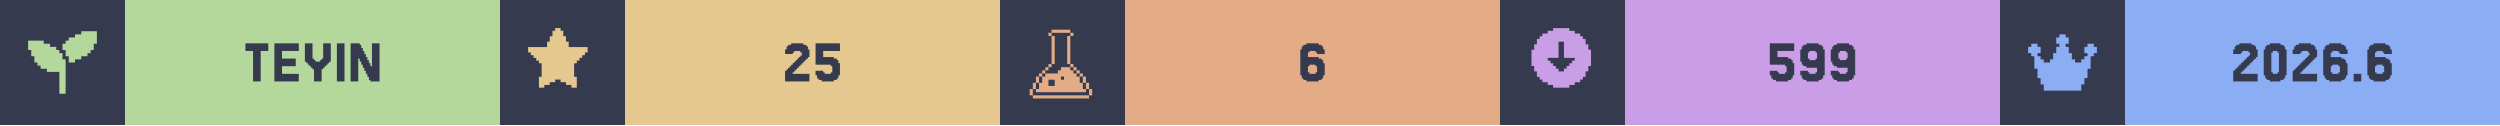
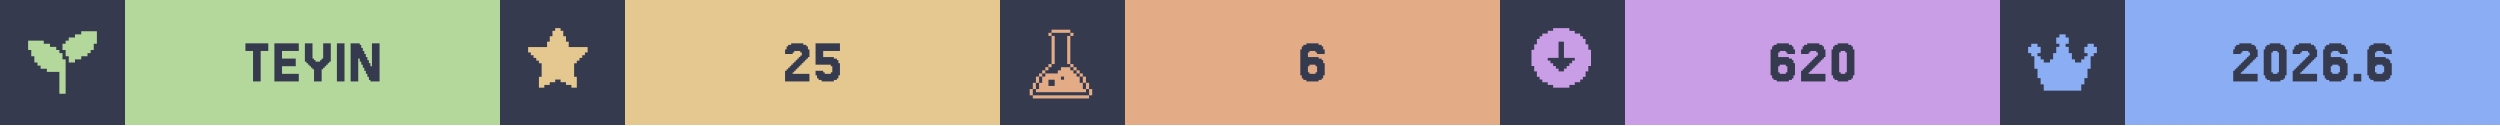
<svg xmlns="http://www.w3.org/2000/svg" width="1200" viewBox="0 0 200 10">
  <g>
    <rect width="200" height="10" fill="#363a4f" />
    <g class="badge" transform="translate(0 0)">
      <path transform="translate(2 2) scale(0.25)" fill="#b4d89c" d="M 18 2 L 18 3 L 16 3 L 16 4 L 14 4 L 14 5 L 13 5 L 13 6 L 12 6 L 12 8 L 13 8 L 13 10 L 14 10 L 14 12 L 16 12 L 16 11 L 18 11 L 18 10 L 20 10 L 20 9 L 21 9 L 21 8 L 22 8 L 22 6 L 23 6 L 23 2 L 18 2 z M 1 5 L 1 8 L 2 8 L 2 10 L 3 10 L 3 12 L 4 12 L 4 13 L 5 13 L 5 14 L 7 14 L 7 15 L 11 15 L 11 22 L 13 22 L 13 11 L 12 11 L 12 9 L 11 9 L 11 8 L 10 8 L 10 7 L 8 7 L 8 6 L 6 6 L 6 5 L 1 5 z" />
      <rect fill="#b4d89c" width="30" height="10" x="10" y="0" />
      <path fill="#363a4f" d="M21.463 3.467V4.077H20.854V6.516H20.244V4.077H19.634V3.467Z M23.902 5.907V6.516H21.951V3.467H23.902V4.077H22.561V4.687H23.659V5.297H22.561V5.907Z M25.122 5.541H25V5.419H24.878V5.297H24.756V5.175H24.634V5.053H24.512V4.931H24.39V3.467H25V4.687H25.122V4.809H25.244V4.931H25.61V4.809H25.732V4.687H25.854V3.467H26.463V4.931H26.341V5.053H26.22V5.175H26.098V5.297H25.976V5.419H25.854V5.541H25.732V6.516H25.122Z M27.561 3.467V6.516H26.951V3.467Z M29.756 5.297V3.467H30.366V6.516H29.634V6.394H29.512V6.15H29.39V5.907H29.268V5.663H29.146V5.419H29.024V5.175H28.902V4.931H28.78V4.687H28.659V6.516H28.049V3.467H28.78V3.589H28.902V3.833H29.024V4.077H29.146V4.321H29.268V4.565H29.39V4.809H29.512V5.053H29.634V5.297Z" />
    </g>
    <g class="badge" transform="translate(40 0)">
      <path transform="" fill="#e5c890" d="M5.929 6.145h.216v.866h-.433v-.217H5.28v-.216h-.432v-.216h-.433v.216H3.98v.216h-.433v.217h-.433v-.866h.217V5.063h-.217v-.216H2.9V4.63h-.217v-.216h-.216v-.217H2.25v-.432h1.515v-.433h.216v-.433h.216v-.433h.217V2.25h.433v.216h.216v.433h.216v.433h.217v.433H7.01v.432h-.217v.217h-.216v.216h-.216v.217h-.217v.216H5.93z" />
      <rect fill="#e5c890" width="30" height="10" x="10" y="0" />
      <path fill="#363a4f" d="M23.537 5.663V5.785H23.415V5.907H24.756V6.516H22.805V5.663H22.927V5.541H23.049V5.419H23.171V5.297H23.293V5.175H23.415V5.053H23.537V4.931H23.659V4.809H23.78V4.687H23.902V4.565H24.024V4.443H24.146V4.199H24.024V4.077H23.537V4.199H23.415V4.321H22.805V3.955H22.927V3.711H23.049V3.589H23.293V3.467H24.268V3.589H24.512V3.711H24.634V3.955H24.756V4.565H24.634V4.687H24.512V4.809H24.39V4.931H24.268V5.053H24.146V5.175H24.024V5.297H23.902V5.419H23.78V5.541H23.659V5.663Z M25.854 5.663V5.785H25.976V5.907H26.463V5.785H26.585V5.297H26.463V5.175H25.244V3.467H27.195V4.077H25.854V4.565H26.707V4.687H26.951V4.809H27.073V5.053H27.195V6.029H27.073V6.272H26.951V6.394H26.707V6.516H25.732V6.394H25.488V6.272H25.366V6.029H25.244V5.663Z" />
    </g>
    <g class="badge" transform="translate(80 0)">
      <path transform="translate(2 2) scale(0.25)" fill="#e3ac86" d="M 8.502 1.5 L 8.502 2.5 L 14.504 2.5 L 14.504 1.5 L 8.502 1.5 z M 14.504 2.5 L 14.504 3.5 L 15.504 3.5 L 15.504 2.5 L 14.504 2.5 z M 14.504 3.5 L 13.502 3.5 L 13.502 12.502 L 14.504 12.502 L 14.504 3.5 z M 14.504 12.502 L 14.504 13.502 L 15.504 13.502 L 15.504 12.502 L 14.504 12.502 z M 15.504 13.502 L 15.504 14.504 L 16.504 14.504 L 16.504 15.504 L 17.504 15.504 L 17.504 16.504 L 18.504 16.504 L 18.504 15.502 L 17.504 15.502 L 17.504 14.502 L 16.504 14.502 L 16.504 13.502 L 15.504 13.502 z M 18.504 16.504 L 18.504 18.504 L 19.504 18.504 L 19.504 16.504 L 18.504 16.504 z M 19.504 18.504 L 19.504 20.504 L 20.504 20.504 L 20.504 18.504 L 19.504 18.504 z M 20.504 20.504 L 20.504 22.504 L 21.504 22.504 L 21.504 20.504 L 20.504 20.504 z M 19.504 20.504 L 18.504 20.504 L 18.504 18.504 L 17.504 18.504 L 17.504 16.504 L 16.504 16.504 L 16.504 15.504 L 15.504 15.504 L 15.504 14.504 L 14.504 14.504 L 14.504 13.502 L 11.502 13.502 L 11.502 14.504 L 10.502 14.504 L 10.502 15.504 L 6.502 15.504 L 6.502 16.504 L 5.5 16.504 L 5.5 18.504 L 4.5 18.504 L 4.5 20.504 L 3.5 20.504 L 3.5 21.504 L 19.504 21.504 L 19.504 20.504 z M 3.5 20.504 L 3.5 18.504 L 2.5 18.504 L 2.5 20.504 L 3.5 20.504 z M 2.5 20.504 L 1.5 20.504 L 1.5 22.504 L 2.5 22.504 L 2.5 20.504 z M 3.5 18.504 L 4.5 18.504 L 4.5 16.504 L 3.5 16.504 L 3.5 18.504 z M 4.5 16.504 L 5.5 16.504 L 5.5 15.504 L 6.502 15.504 L 6.502 14.504 L 7.502 14.504 L 7.502 13.502 L 6.502 13.502 L 6.502 14.502 L 5.5 14.502 L 5.5 15.502 L 4.5 15.502 L 4.5 16.504 z M 7.502 13.502 L 8.502 13.502 L 8.502 12.502 L 7.502 12.502 L 7.502 13.502 z M 8.502 12.502 L 9.502 12.502 L 9.502 3.5 L 8.502 3.5 L 8.502 12.502 z M 8.502 3.5 L 8.502 2.5 L 7.502 2.5 L 7.502 3.5 L 8.502 3.5 z M 11.502 16.504 L 12.502 16.504 L 12.502 17.504 L 11.502 17.504 L 11.502 16.504 z M 7.502 17.504 L 9.502 17.504 L 9.502 19.504 L 7.502 19.504 L 7.502 17.504 z M 2.5 22.506 L 2.5 23.506 L 20.504 23.506 L 20.504 22.506 L 2.5 22.506 z" />
      <rect fill="#e3ac86" width="30" height="10" x="10" y="0" />
      <path fill="#363a4f" d="M24.756 5.785V5.907H25.244V5.785H25.366V5.297H25.244V5.175H24.756V5.297H24.634V5.785ZM24.634 4.565H25.488V4.687H25.732V4.809H25.854V5.053H25.976V6.029H25.854V6.272H25.732V6.394H25.488V6.516H24.512V6.394H24.268V6.272H24.146V6.029H24.024V3.955H24.146V3.711H24.268V3.589H24.512V3.467H25.488V3.589H25.732V3.711H25.854V3.955H25.976V4.321H25.366V4.199H25.244V4.077H24.756V4.199H24.634Z" />
    </g>
    <g class="badge" transform="translate(120 0)">
      <path transform="" fill="#ca9ee6" d="M5.55 6.794h.432v-.216h.433v-.216h.216v-.217h.217v-.433h.216V5.28h.217V3.981h-.217v-.433h-.216v-.433h-.217V2.9h-.216v-.217h-.433v-.216h-.433V2.25h-1.298v.216h-.433v.216h-.433V2.9h-.216v.216h-.217v.433h-.216v.433h-.217v1.298h.217v.433h.216v.433h.217v.217h.216v.216h.433v.216h.433v.217h1.298zm-1.083-1.298v-.217h-.216v-.216h-.217v-.216h-.216V4.63h.866V3.332h.432V4.63h.866v.217h-.216v.216h-.217v.216h-.216v.217h-.217v.216h-.432v-.216z" />
      <rect fill="#ca9ee6" width="30" height="10" x="10" y="0" />
-       <path fill="#363a4f" d="M22.195 5.663V5.785H22.317V5.907H22.805V5.785H22.927V5.297H22.805V5.175H21.585V3.467H23.537V4.077H22.195V4.565H23.049V4.687H23.293V4.809H23.415V5.053H23.537V6.029H23.415V6.272H23.293V6.394H23.049V6.516H22.073V6.394H21.829V6.272H21.707V6.029H21.585V5.663Z M25.366 4.687V4.199H25.244V4.077H24.756V4.199H24.634V4.687H24.756V4.809H25.244V4.687ZM24.146 6.272V6.029H24.024V5.663H24.634V5.785H24.756V5.907H25.244V5.785H25.366V5.419H24.512V5.297H24.268V5.175H24.146V4.931H24.024V3.955H24.146V3.711H24.268V3.589H24.512V3.467H25.488V3.589H25.732V3.711H25.854V3.955H25.976V6.029H25.854V6.272H25.732V6.394H25.488V6.516H24.512V6.394H24.268V6.272Z M27.805 4.687V4.199H27.683V4.077H27.195V4.199H27.073V4.687H27.195V4.809H27.683V4.687ZM26.585 6.272V6.029H26.463V5.663H27.073V5.785H27.195V5.907H27.683V5.785H27.805V5.419H26.951V5.297H26.707V5.175H26.585V4.931H26.463V3.955H26.585V3.711H26.707V3.589H26.951V3.467H27.927V3.589H28.171V3.711H28.293V3.955H28.415V6.029H28.293V6.272H28.171V6.394H27.927V6.516H26.951V6.394H26.707V6.272Z" />
+       <path fill="#363a4f" d="M22.378 5.785V5.907H22.866V5.785H22.988V5.297H22.866V5.175H22.378V5.297H22.256V5.785ZM22.256 4.565H23.11V4.687H23.354V4.809H23.476V5.053H23.598V6.029H23.476V6.272H23.354V6.394H23.11V6.516H22.134V6.394H21.89V6.272H21.768V6.029H21.646V3.955H21.768V3.711H21.89V3.589H22.134V3.467H23.11V3.589H23.354V3.711H23.476V3.955H23.598V4.321H22.988V4.199H22.866V4.077H22.378V4.199H22.256Z M24.817 5.663V5.785H24.695V5.907H26.037V6.516H24.085V5.663H24.207V5.541H24.329V5.419H24.451V5.297H24.573V5.175H24.695V5.053H24.817V4.931H24.939V4.809H25.061V4.687H25.183V4.565H25.305V4.443H25.427V4.199H25.305V4.077H24.817V4.199H24.695V4.321H24.085V3.955H24.207V3.711H24.329V3.589H24.573V3.467H25.549V3.589H25.793V3.711H25.915V3.955H26.037V4.565H25.915V4.687H25.793V4.809H25.671V4.931H25.549V5.053H25.427V5.175H25.305V5.297H25.183V5.419H25.061V5.541H24.939V5.663Z M28.232 6.029V6.272H28.11V6.394H27.866V6.516H27.012V6.394H26.768V6.272H26.646V6.029H26.524V3.955H26.646V3.711H26.768V3.589H27.012V3.467H27.866V3.589H28.11V3.711H28.232V3.955H28.354V6.029ZM27.256 5.785V5.907H27.622V5.785H27.744V4.199H27.622V4.077H27.256V4.199H27.134V5.785Z" />
    </g>
    <g class="badge" transform="translate(160 0)">
      <path transform="translate(2 2) scale(0.25)" fill="#8aadf4" d="M23 7v2h-1v1h-1v4h-1v3h-1v2h-1v2H6v-2H5v-2H4v-3H3v-4H2V9H1V7h1V6h2v1h1v2H4v1h1v1h1v1h2v-1h1V9h1V7h1V6h-1V4h1V3h2v1h1v2h-1v1h1v2h1v2h1v1h2v-1h1v-1h1V9h-1V7h1V6h2v1z" />
      <rect fill="#8aadf4" width="30" height="10" x="10" y="0" />
      <path fill="#363a4f" d="M19.39 5.663V5.785H19.268V5.907H20.61V6.516H18.659V5.663H18.78V5.541H18.902V5.419H19.024V5.297H19.146V5.175H19.268V5.053H19.39V4.931H19.512V4.809H19.634V4.687H19.756V4.565H19.878V4.443H20V4.199H19.878V4.077H19.39V4.199H19.268V4.321H18.659V3.955H18.78V3.711H18.902V3.589H19.146V3.467H20.122V3.589H20.366V3.711H20.488V3.955H20.61V4.565H20.488V4.687H20.366V4.809H20.244V4.931H20.122V5.053H20V5.175H19.878V5.297H19.756V5.419H19.634V5.541H19.512V5.663Z M22.805 6.029V6.272H22.683V6.394H22.439V6.516H21.585V6.394H21.341V6.272H21.22V6.029H21.098V3.955H21.22V3.711H21.341V3.589H21.585V3.467H22.439V3.589H22.683V3.711H22.805V3.955H22.927V6.029ZM21.829 5.785V5.907H22.195V5.785H22.317V4.199H22.195V4.077H21.829V4.199H21.707V5.785Z M24.146 5.663V5.785H24.024V5.907H25.366V6.516H23.415V5.663H23.537V5.541H23.659V5.419H23.78V5.297H23.902V5.175H24.024V5.053H24.146V4.931H24.268V4.809H24.39V4.687H24.512V4.565H24.634V4.443H24.756V4.199H24.634V4.077H24.146V4.199H24.024V4.321H23.415V3.955H23.537V3.711H23.659V3.589H23.902V3.467H24.878V3.589H25.122V3.711H25.244V3.955H25.366V4.565H25.244V4.687H25.122V4.809H25V4.931H24.878V5.053H24.756V5.175H24.634V5.297H24.512V5.419H24.39V5.541H24.268V5.663Z M26.585 5.785V5.907H27.073V5.785H27.195V5.297H27.073V5.175H26.585V5.297H26.463V5.785ZM26.463 4.565H27.317V4.687H27.561V4.809H27.683V5.053H27.805V6.029H27.683V6.272H27.561V6.394H27.317V6.516H26.341V6.394H26.098V6.272H25.976V6.029H25.854V3.955H25.976V3.711H26.098V3.589H26.341V3.467H27.317V3.589H27.561V3.711H27.683V3.955H27.805V4.321H27.195V4.199H27.073V4.077H26.585V4.199H26.463Z M28.902 5.907V6.516H28.293V5.907Z M30.122 5.785V5.907H30.61V5.785H30.732V5.297H30.61V5.175H30.122V5.297H30V5.785ZM30 4.565H30.854V4.687H31.098V4.809H31.22V5.053H31.341V6.029H31.22V6.272H31.098V6.394H30.854V6.516H29.878V6.394H29.634V6.272H29.512V6.029H29.39V3.955H29.512V3.711H29.634V3.589H29.878V3.467H30.854V3.589H31.098V3.711H31.22V3.955H31.341V4.321H30.732V4.199H30.61V4.077H30.122V4.199H30Z" />
    </g>
  </g>
</svg>
